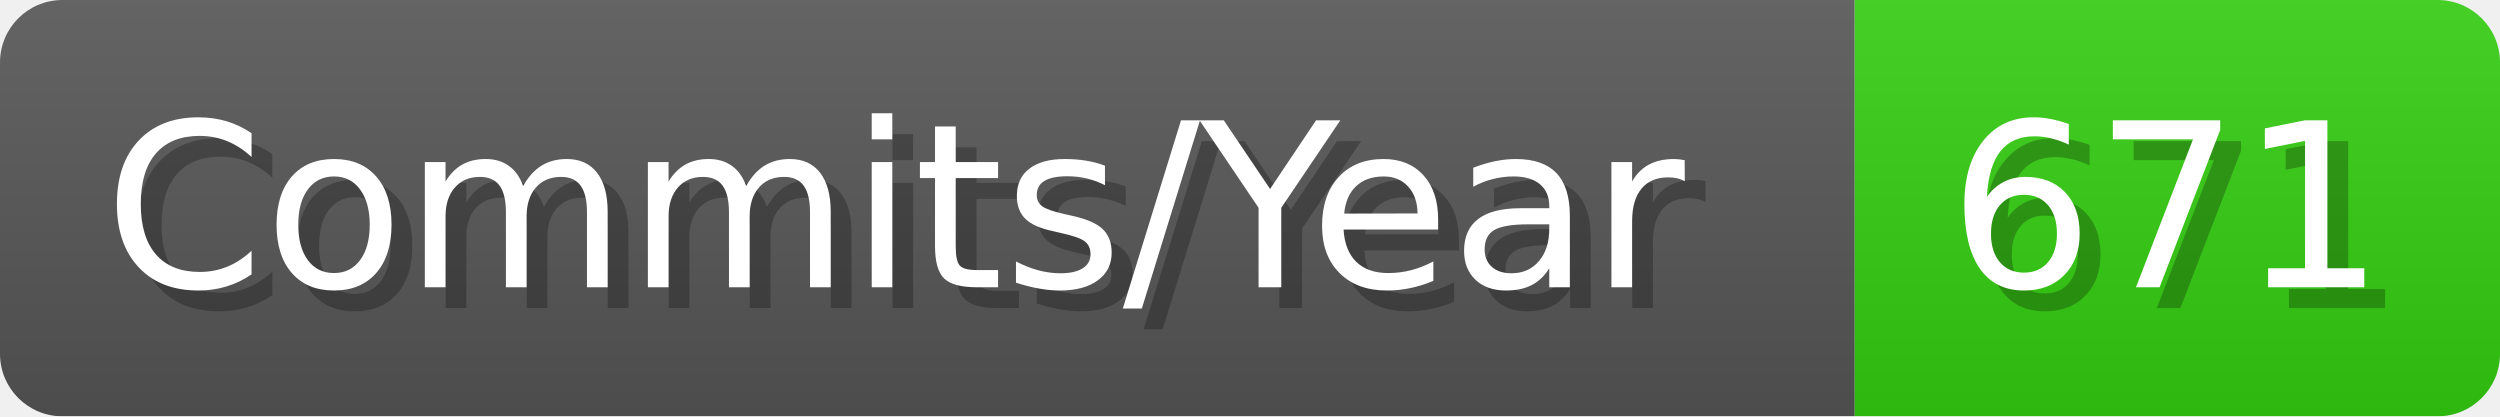
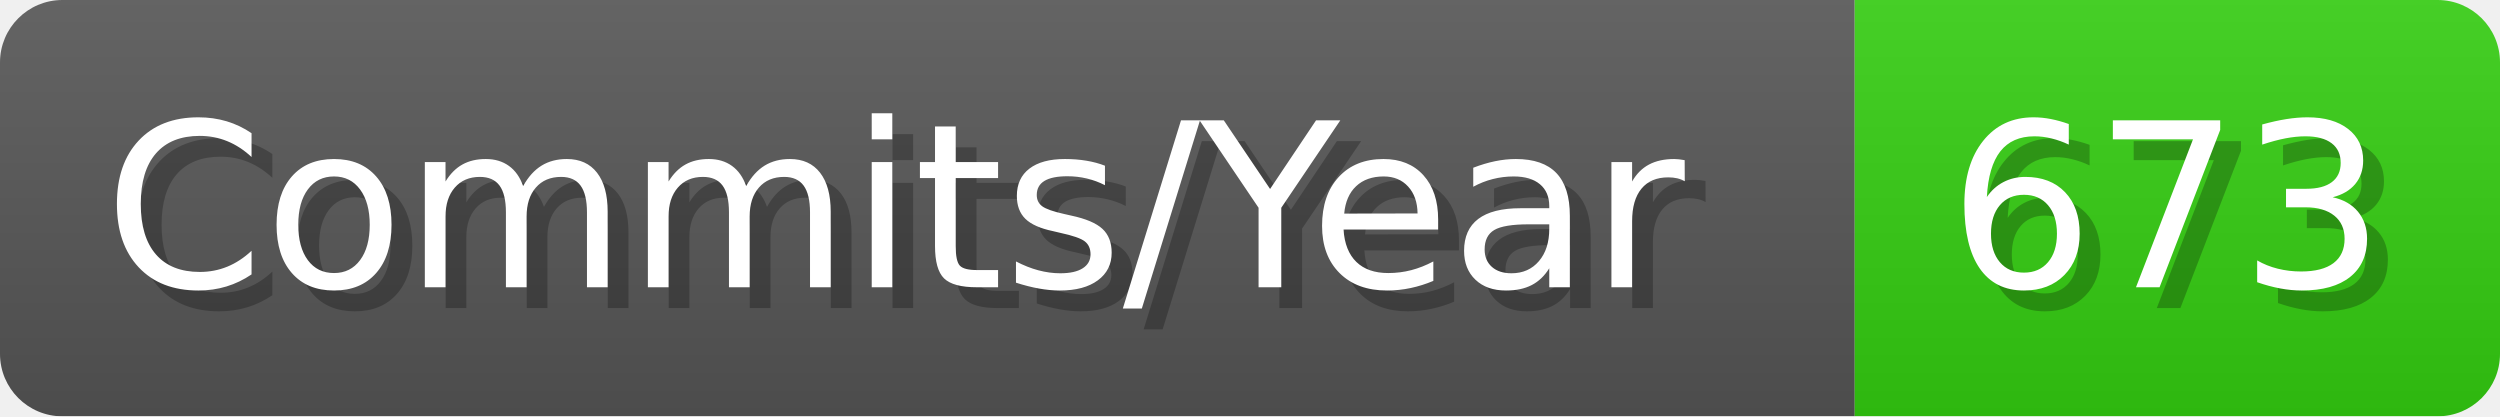
- <svg xmlns="http://www.w3.org/2000/svg" width="120.1" height="20" viewBox="0 0 1201 200" role="img" aria-label="Commits/Year: 671">
+ <svg xmlns="http://www.w3.org/2000/svg" width="120.1" height="20" viewBox="0 0 1201 200" role="img" aria-label="Commits/Year: 673">
  <linearGradient id="aUPdi" x2="0" y2="100%">
    <stop offset="0" stop-opacity=".1" stop-color="#EEE" />
    <stop offset="1" stop-opacity=".1" />
  </linearGradient>
  <mask id="WfAiQ">
    <rect width="1201" height="200" rx="30" fill="#FFF" />
  </mask>
  <g mask="url(#WfAiQ)">
    <rect width="891" height="200" fill="#555" />
    <rect width="310" height="200" fill="#3C1" x="891" />
    <rect width="1201" height="200" fill="url(#aUPdi)" />
  </g>
  <g aria-hidden="true" fill="#fff" text-anchor="start" font-family="Verdana,DejaVu Sans,sans-serif" font-size="110">
    <text x="60" y="148" textLength="791" fill="#000" opacity="0.25">Commits/Year</text>
    <text x="50" y="138" textLength="791">Commits/Year</text>
-     <text x="946" y="148" textLength="210" fill="#000" opacity="0.25">671</text>
-     <text x="936" y="138" textLength="210">671</text>
+     <text x="946" y="148" textLength="210" fill="#000" opacity="0.25">673</text>
+     <text x="936" y="138" textLength="210">673</text>
  </g>
</svg>
